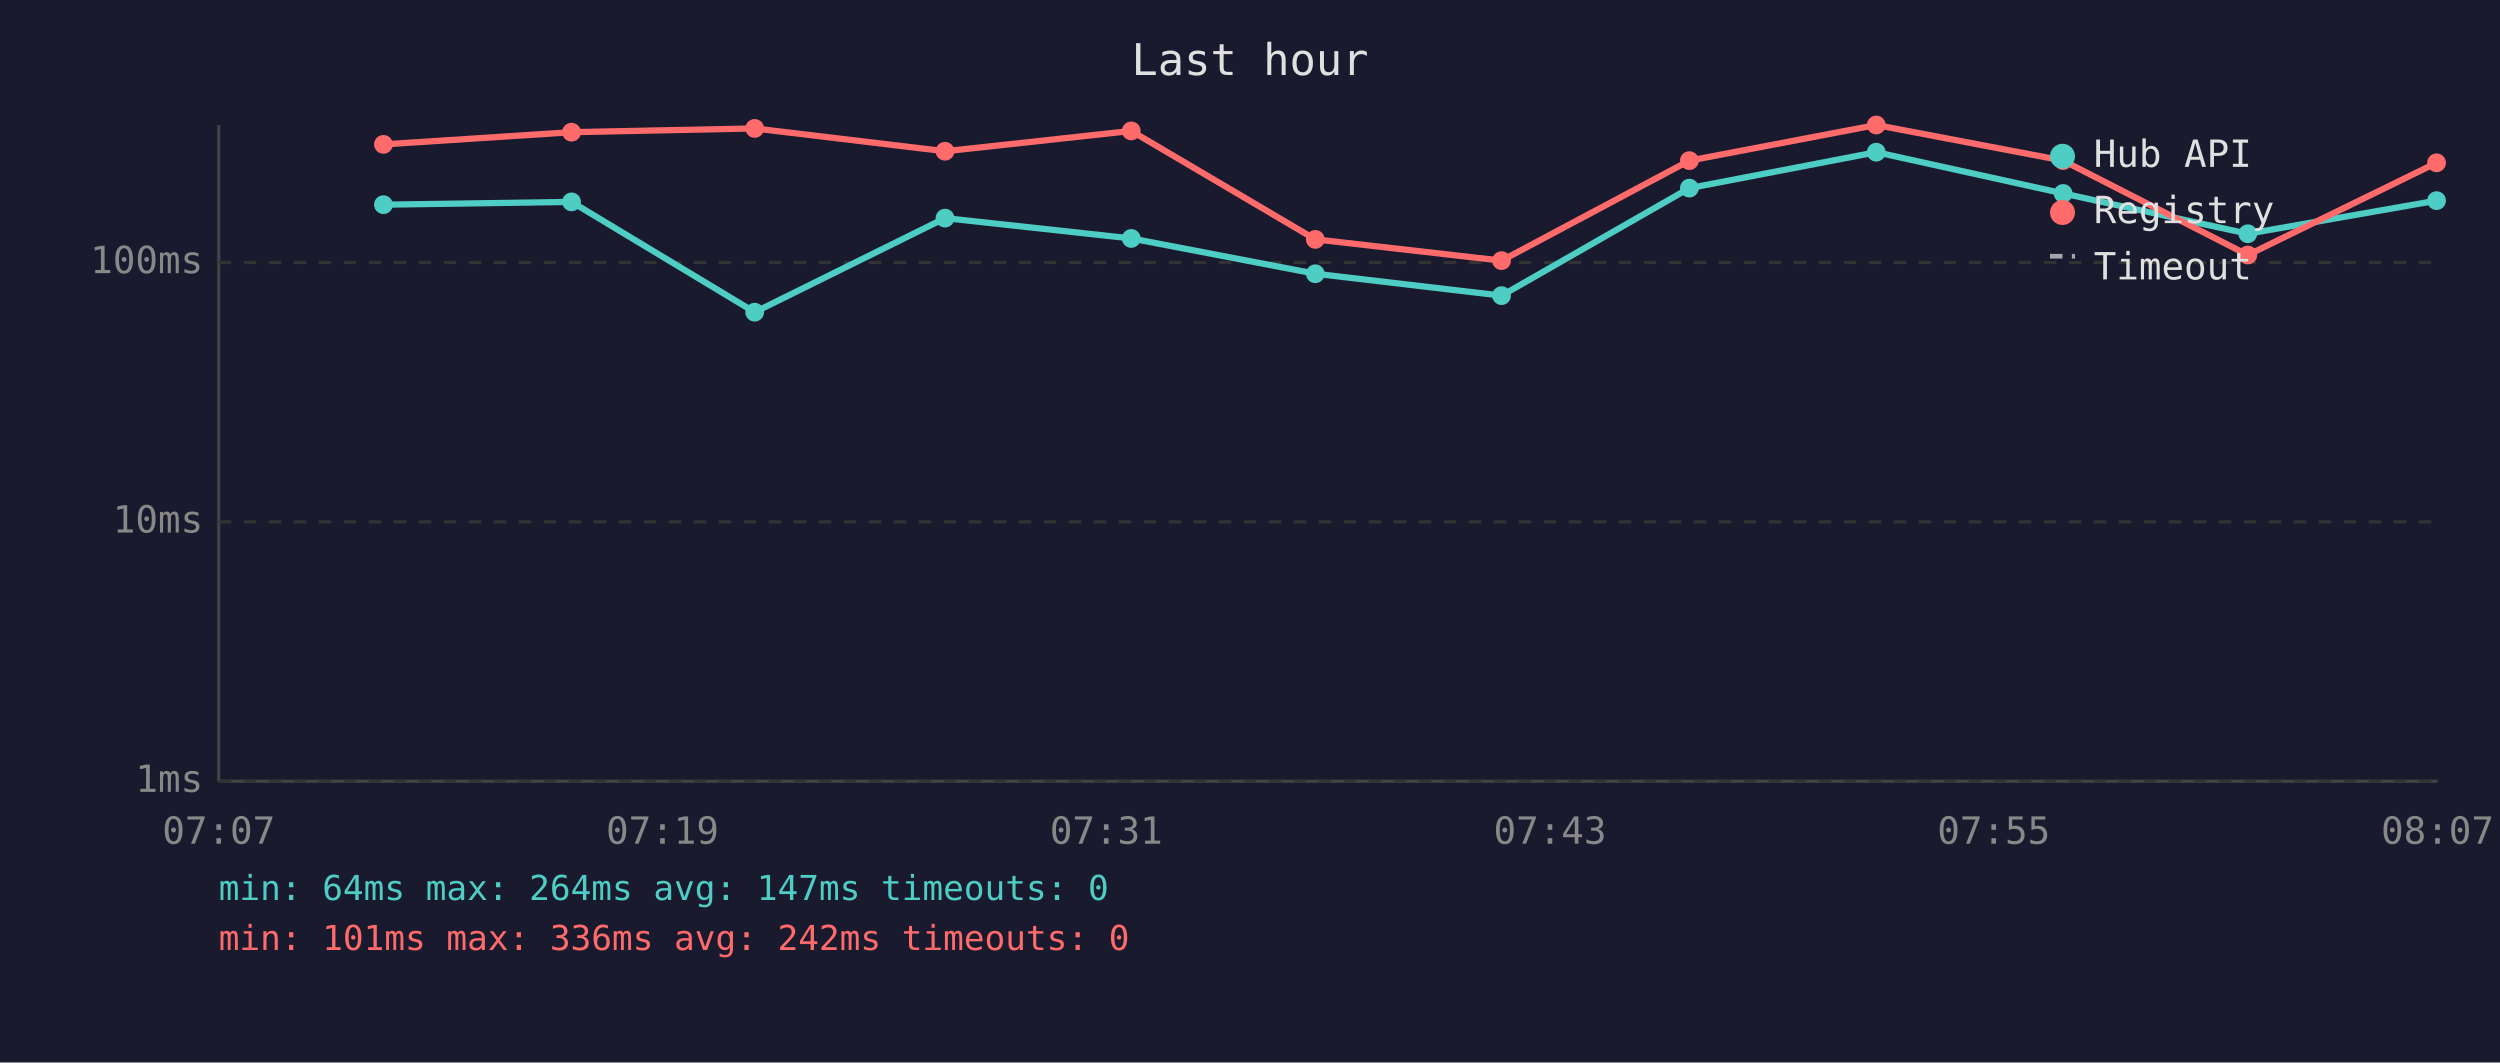
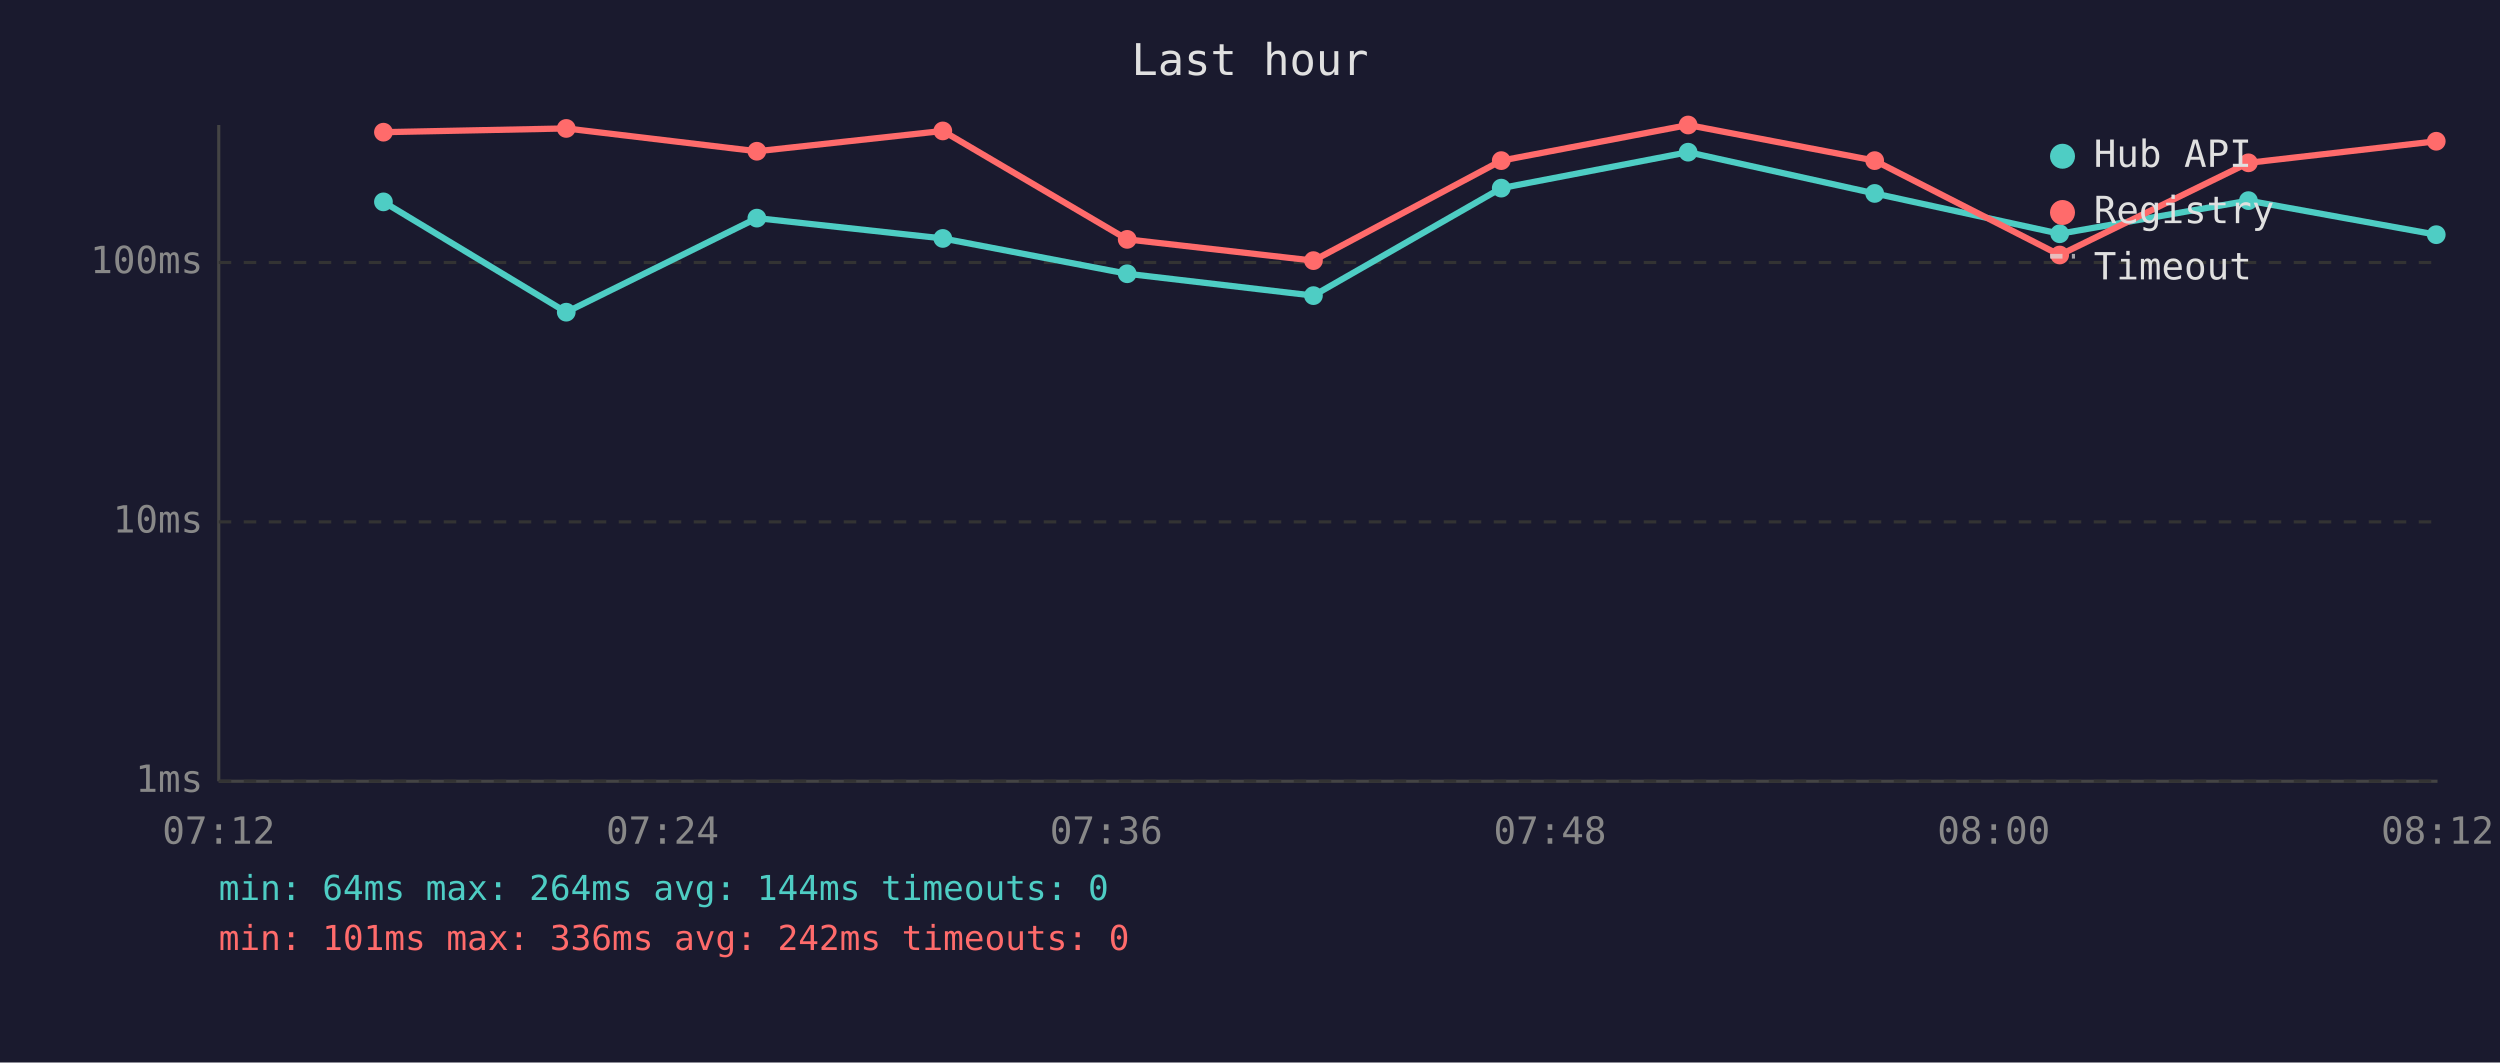
<svg xmlns="http://www.w3.org/2000/svg" viewBox="0 0 800 340" font-family="monospace" font-size="12">
  <rect width="800" height="340" fill="#1a1a2e" />
  <text x="400" y="24" fill="#e0e0e0" font-size="14" text-anchor="middle">Last hour</text>
  <line x1="70" y1="40" x2="70" y2="250" stroke="#444" stroke-width="1" />
  <line x1="70" y1="250" x2="780" y2="250" stroke="#444" stroke-width="1" />
  <line x1="70" y1="250" x2="780" y2="250" stroke="#333" stroke-width="1" stroke-dasharray="4" />
  <text x="65" y="250" fill="#888" text-anchor="end" dominant-baseline="middle">1ms</text>
  <line x1="70" y1="167" x2="780" y2="167" stroke="#333" stroke-width="1" stroke-dasharray="4" />
  <text x="65" y="167" fill="#888" text-anchor="end" dominant-baseline="middle">10ms</text>
  <line x1="70" y1="84" x2="780" y2="84" stroke="#333" stroke-width="1" stroke-dasharray="4" />
  <text x="65" y="84" fill="#888" text-anchor="end" dominant-baseline="middle">100ms</text>
-   <text x="70" y="270" fill="#888" text-anchor="middle">07:07</text>
-   <text x="212" y="270" fill="#888" text-anchor="middle">07:19</text>
-   <text x="354" y="270" fill="#888" text-anchor="middle">07:31</text>
-   <text x="496" y="270" fill="#888" text-anchor="middle">07:43</text>
-   <text x="638" y="270" fill="#888" text-anchor="middle">07:55</text>
-   <text x="780" y="270" fill="#888" text-anchor="middle">08:07</text>
-   <polyline points="122.7,65.5 182.9,64.6 241.5,99.9 302.4,69.8 362.0,76.3 420.9,87.6 480.5,94.6 540.6,60.2 600.4,48.7 660.2,61.9 719.3,74.8 779.7,64.2" fill="none" stroke="#4ecdc4" stroke-width="2" opacity="1" />
-   <circle cx="122.7" cy="65.5" r="3" fill="#4ecdc4" />
-   <circle cx="182.9" cy="64.6" r="3" fill="#4ecdc4" />
-   <circle cx="241.5" cy="99.9" r="3" fill="#4ecdc4" />
-   <circle cx="302.4" cy="69.8" r="3" fill="#4ecdc4" />
-   <circle cx="362.0" cy="76.3" r="3" fill="#4ecdc4" />
-   <circle cx="420.9" cy="87.6" r="3" fill="#4ecdc4" />
-   <circle cx="480.5" cy="94.6" r="3" fill="#4ecdc4" />
-   <circle cx="540.6" cy="60.2" r="3" fill="#4ecdc4" />
-   <circle cx="600.4" cy="48.7" r="3" fill="#4ecdc4" />
-   <circle cx="660.2" cy="61.9" r="3" fill="#4ecdc4" />
-   <circle cx="719.3" cy="74.8" r="3" fill="#4ecdc4" />
-   <circle cx="779.7" cy="64.2" r="3" fill="#4ecdc4" />
-   <polyline points="122.7,46.2 182.9,42.3 241.5,41.1 302.4,48.4 362.0,41.9 420.9,76.6 480.5,83.4 540.6,51.4 600.4,40.0 660.2,51.4 719.3,81.6 779.7,52.1" fill="none" stroke="#ff6b6b" stroke-width="2" opacity="1" />
-   <circle cx="122.7" cy="46.2" r="3" fill="#ff6b6b" />
-   <circle cx="182.9" cy="42.3" r="3" fill="#ff6b6b" />
-   <circle cx="241.5" cy="41.1" r="3" fill="#ff6b6b" />
-   <circle cx="302.4" cy="48.4" r="3" fill="#ff6b6b" />
-   <circle cx="362.0" cy="41.9" r="3" fill="#ff6b6b" />
-   <circle cx="420.9" cy="76.6" r="3" fill="#ff6b6b" />
-   <circle cx="480.5" cy="83.4" r="3" fill="#ff6b6b" />
-   <circle cx="540.6" cy="51.4" r="3" fill="#ff6b6b" />
-   <circle cx="600.4" cy="40.0" r="3" fill="#ff6b6b" />
-   <circle cx="660.2" cy="51.4" r="3" fill="#ff6b6b" />
-   <circle cx="719.3" cy="81.6" r="3" fill="#ff6b6b" />
-   <circle cx="779.7" cy="52.1" r="3" fill="#ff6b6b" />
+   <text x="70" y="270" fill="#888" text-anchor="middle">07:12</text>
+   <text x="212" y="270" fill="#888" text-anchor="middle">07:24</text>
+   <text x="354" y="270" fill="#888" text-anchor="middle">07:36</text>
+   <text x="496" y="270" fill="#888" text-anchor="middle">07:48</text>
+   <text x="638" y="270" fill="#888" text-anchor="middle">08:00</text>
+   <text x="780" y="270" fill="#888" text-anchor="middle">08:12</text>
+   <polyline points="122.7,64.6 181.2,99.9 242.2,69.8 301.7,76.3 360.7,87.6 420.3,94.6 480.4,60.2 540.2,48.7 599.9,61.9 659.1,74.8 719.5,64.2 779.6,75.1" fill="none" stroke="#4ecdc4" stroke-width="2" opacity="1" />
+   <circle cx="122.7" cy="64.6" r="3" fill="#4ecdc4" />
+   <circle cx="181.2" cy="99.9" r="3" fill="#4ecdc4" />
+   <circle cx="242.2" cy="69.8" r="3" fill="#4ecdc4" />
+   <circle cx="301.7" cy="76.3" r="3" fill="#4ecdc4" />
+   <circle cx="360.7" cy="87.6" r="3" fill="#4ecdc4" />
+   <circle cx="420.3" cy="94.6" r="3" fill="#4ecdc4" />
+   <circle cx="480.4" cy="60.2" r="3" fill="#4ecdc4" />
+   <circle cx="540.2" cy="48.7" r="3" fill="#4ecdc4" />
+   <circle cx="599.9" cy="61.9" r="3" fill="#4ecdc4" />
+   <circle cx="659.1" cy="74.8" r="3" fill="#4ecdc4" />
+   <circle cx="719.5" cy="64.2" r="3" fill="#4ecdc4" />
+   <circle cx="779.6" cy="75.1" r="3" fill="#4ecdc4" />
+   <polyline points="122.7,42.3 181.2,41.1 242.2,48.4 301.7,41.9 360.7,76.6 420.3,83.4 480.4,51.4 540.2,40.0 599.9,51.4 659.1,81.6 719.5,52.1 779.6,45.2" fill="none" stroke="#ff6b6b" stroke-width="2" opacity="1" />
+   <circle cx="122.7" cy="42.3" r="3" fill="#ff6b6b" />
+   <circle cx="181.2" cy="41.1" r="3" fill="#ff6b6b" />
+   <circle cx="242.2" cy="48.4" r="3" fill="#ff6b6b" />
+   <circle cx="301.7" cy="41.9" r="3" fill="#ff6b6b" />
+   <circle cx="360.7" cy="76.6" r="3" fill="#ff6b6b" />
+   <circle cx="420.3" cy="83.4" r="3" fill="#ff6b6b" />
+   <circle cx="480.4" cy="51.4" r="3" fill="#ff6b6b" />
+   <circle cx="540.2" cy="40.0" r="3" fill="#ff6b6b" />
+   <circle cx="599.9" cy="51.4" r="3" fill="#ff6b6b" />
+   <circle cx="659.1" cy="81.6" r="3" fill="#ff6b6b" />
+   <circle cx="719.5" cy="52.1" r="3" fill="#ff6b6b" />
+   <circle cx="779.6" cy="45.2" r="3" fill="#ff6b6b" />
  <circle cx="660" cy="50" r="4" fill="#4ecdc4" />
  <text x="670" y="50" fill="#e0e0e0" dominant-baseline="middle">Hub API</text>
  <circle cx="660" cy="68" r="4" fill="#ff6b6b" />
  <text x="670" y="68" fill="#e0e0e0" dominant-baseline="middle">Registry</text>
  <line x1="656" y1="82" x2="664" y2="82" stroke="#e0e0e0" stroke-width="1.5" stroke-dasharray="4,3" opacity="0.7" />
  <text x="670" y="86" fill="#e0e0e0" dominant-baseline="middle">Timeout</text>
-   <text x="70" y="288" fill="#4ecdc4" font-size="11">min: 64ms  max: 264ms  avg: 147ms  timeouts: 0</text>
+   <text x="70" y="288" fill="#4ecdc4" font-size="11">min: 64ms  max: 264ms  avg: 144ms  timeouts: 0</text>
  <text x="70" y="304" fill="#ff6b6b" font-size="11">min: 101ms  max: 336ms  avg: 242ms  timeouts: 0</text>
</svg>
